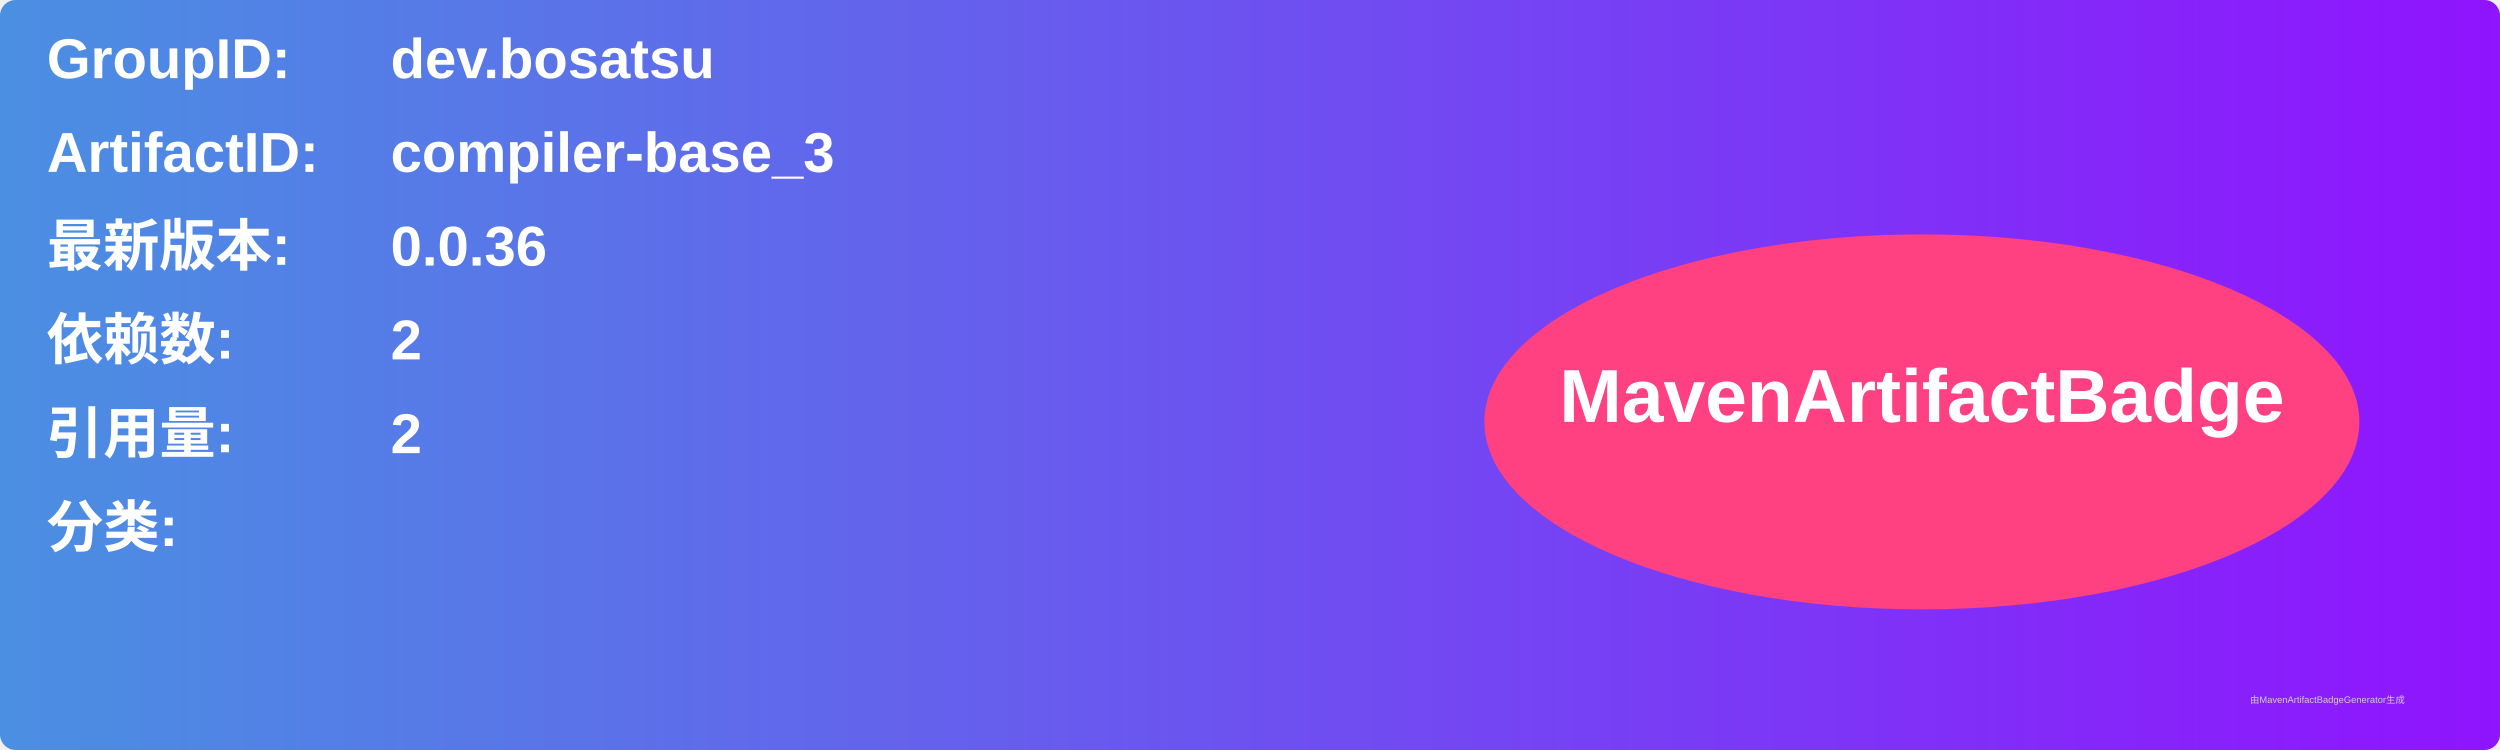
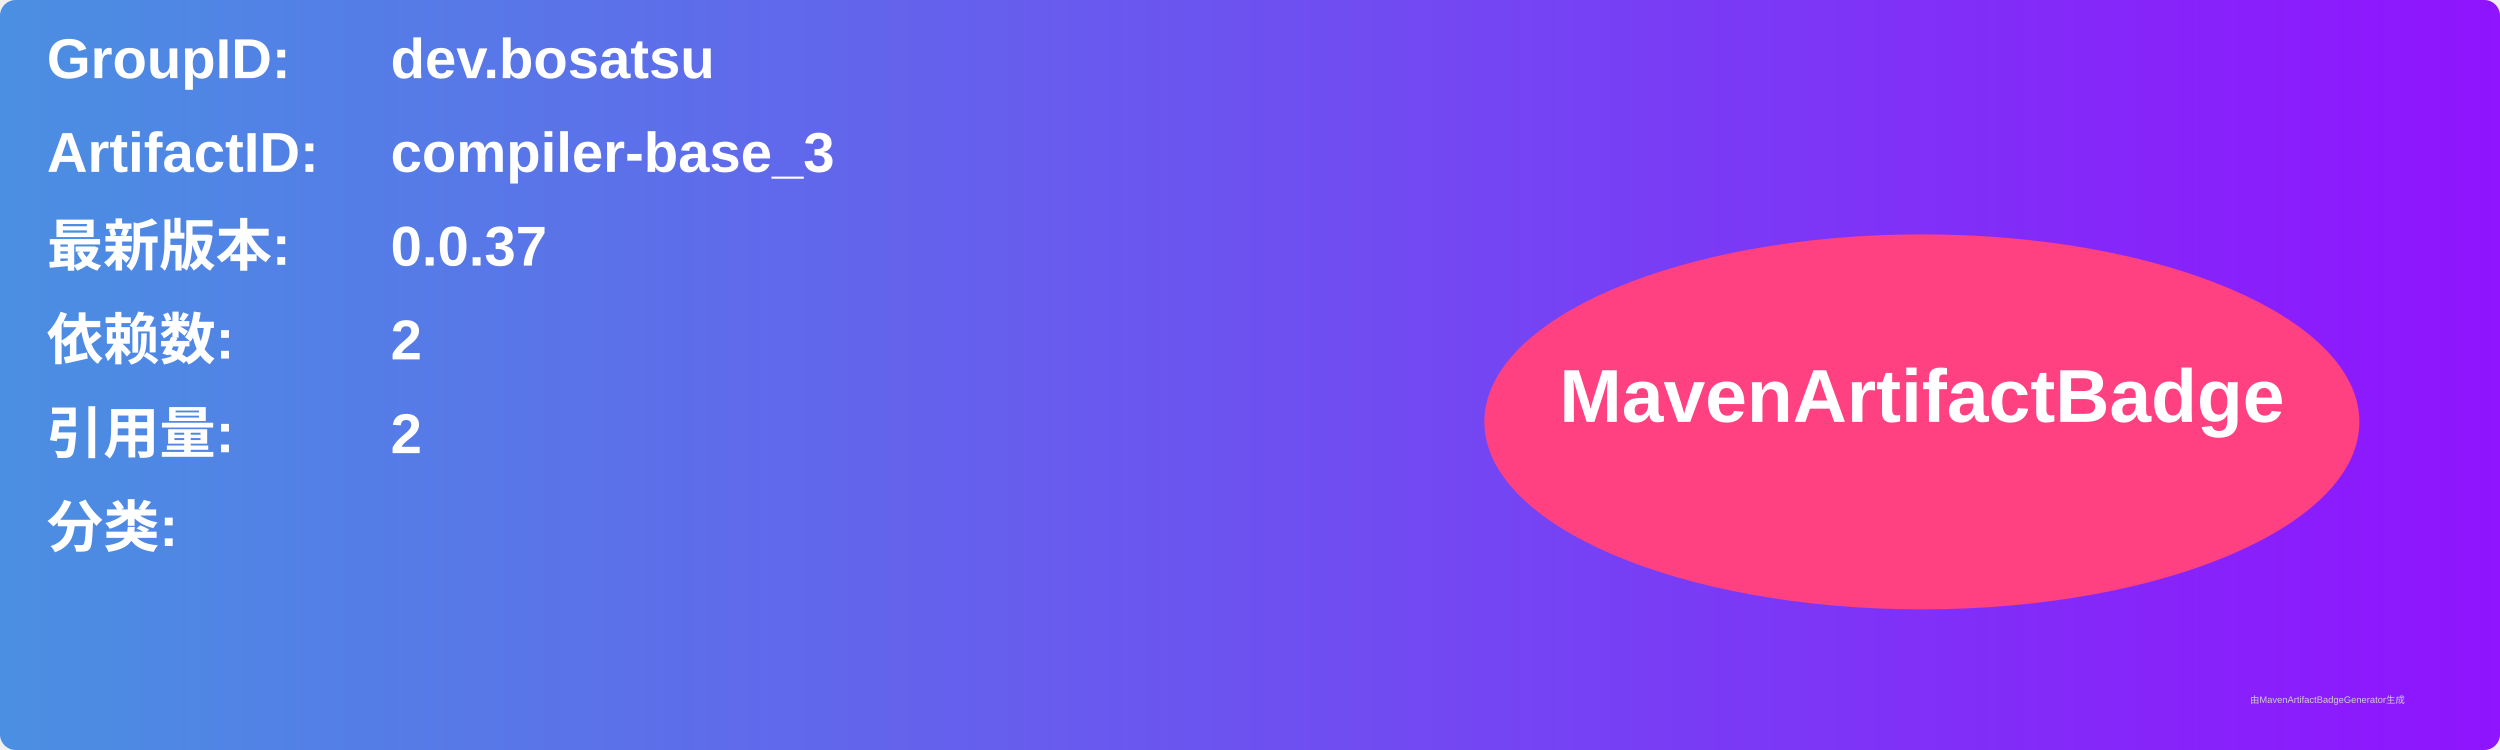
<svg xmlns="http://www.w3.org/2000/svg" width="800" height="240" viewBox="0 0 800 240">
  <linearGradient id="grad" x1="0%" y1="0%" x2="100%" y2="0%">
    <stop offset="0%" stop-color="#4a90e2" />
    <stop offset="100%" stop-color="#9013fe" />
  </linearGradient>
  <rect width="100%" height="100%" rx="5" ry="5" fill="url(#grad)" />
  <g transform="translate(15, 15)">
    <text x="0" y="10" font-family="Arial" font-size="18" fill="white" font-weight="bold" width="260">GroupID:</text>
    <text x="110" y="10" font-family="Arial" font-size="18" fill="white" font-weight="bold" width="460">dev.bosatsu</text>
    <text x="0" y="40" font-family="Arial" font-size="18" fill="white" font-weight="bold" width="260">ArtifactID:</text>
    <text x="110" y="40" font-family="Arial" font-size="18" fill="white" font-weight="bold" width="460">compiler-base_3</text>
    <text x="0" y="70" font-family="Arial" font-size="18" fill="white" font-weight="bold">最新版本:</text>
    <text x="110" y="70" font-family="Arial" font-size="18" fill="white" font-weight="bold">
-       <tspan font-weight="bold">0.0.36</tspan>
+       <tspan font-weight="bold">0.0.37</tspan>
    </text>
    <text x="0" y="100" font-family="Arial" font-size="18" fill="white" font-weight="bold">依赖数: </text>
    <text x="110" y="100" font-family="Arial" font-size="18" fill="white">
      <tspan font-weight="bold">2</tspan>
    </text>
    <text x="0" y="130" font-family="Arial" font-size="18" fill="white" font-weight="bold">引用量: </text>
    <text x="110" y="130" font-family="Arial" font-size="18" fill="white">
      <tspan font-weight="bold">2</tspan>
    </text>
    <text x="0" y="160" font-family="Arial" font-size="18" fill="white" font-weight="bold">分类:</text>
    <text x="10" y="190" font-family="Arial" font-size="10" fill="white">
      <tspan font-weight="bold" />
    </text>
    <ellipse cx="600" cy="120" rx="140" ry="60" fill="#ff4081" />
    <text x="600" y="120" text-anchor="middle" font-family="Arial" font-size="24" fill="white" font-weight="bold">MavenArtifactBadge</text>
  </g>
  <text x="720" y="225" font-family="Arial" font-size="3" fill="#d0d0d0">由MavenArtifactBadgeGenerator生成</text>
</svg>
